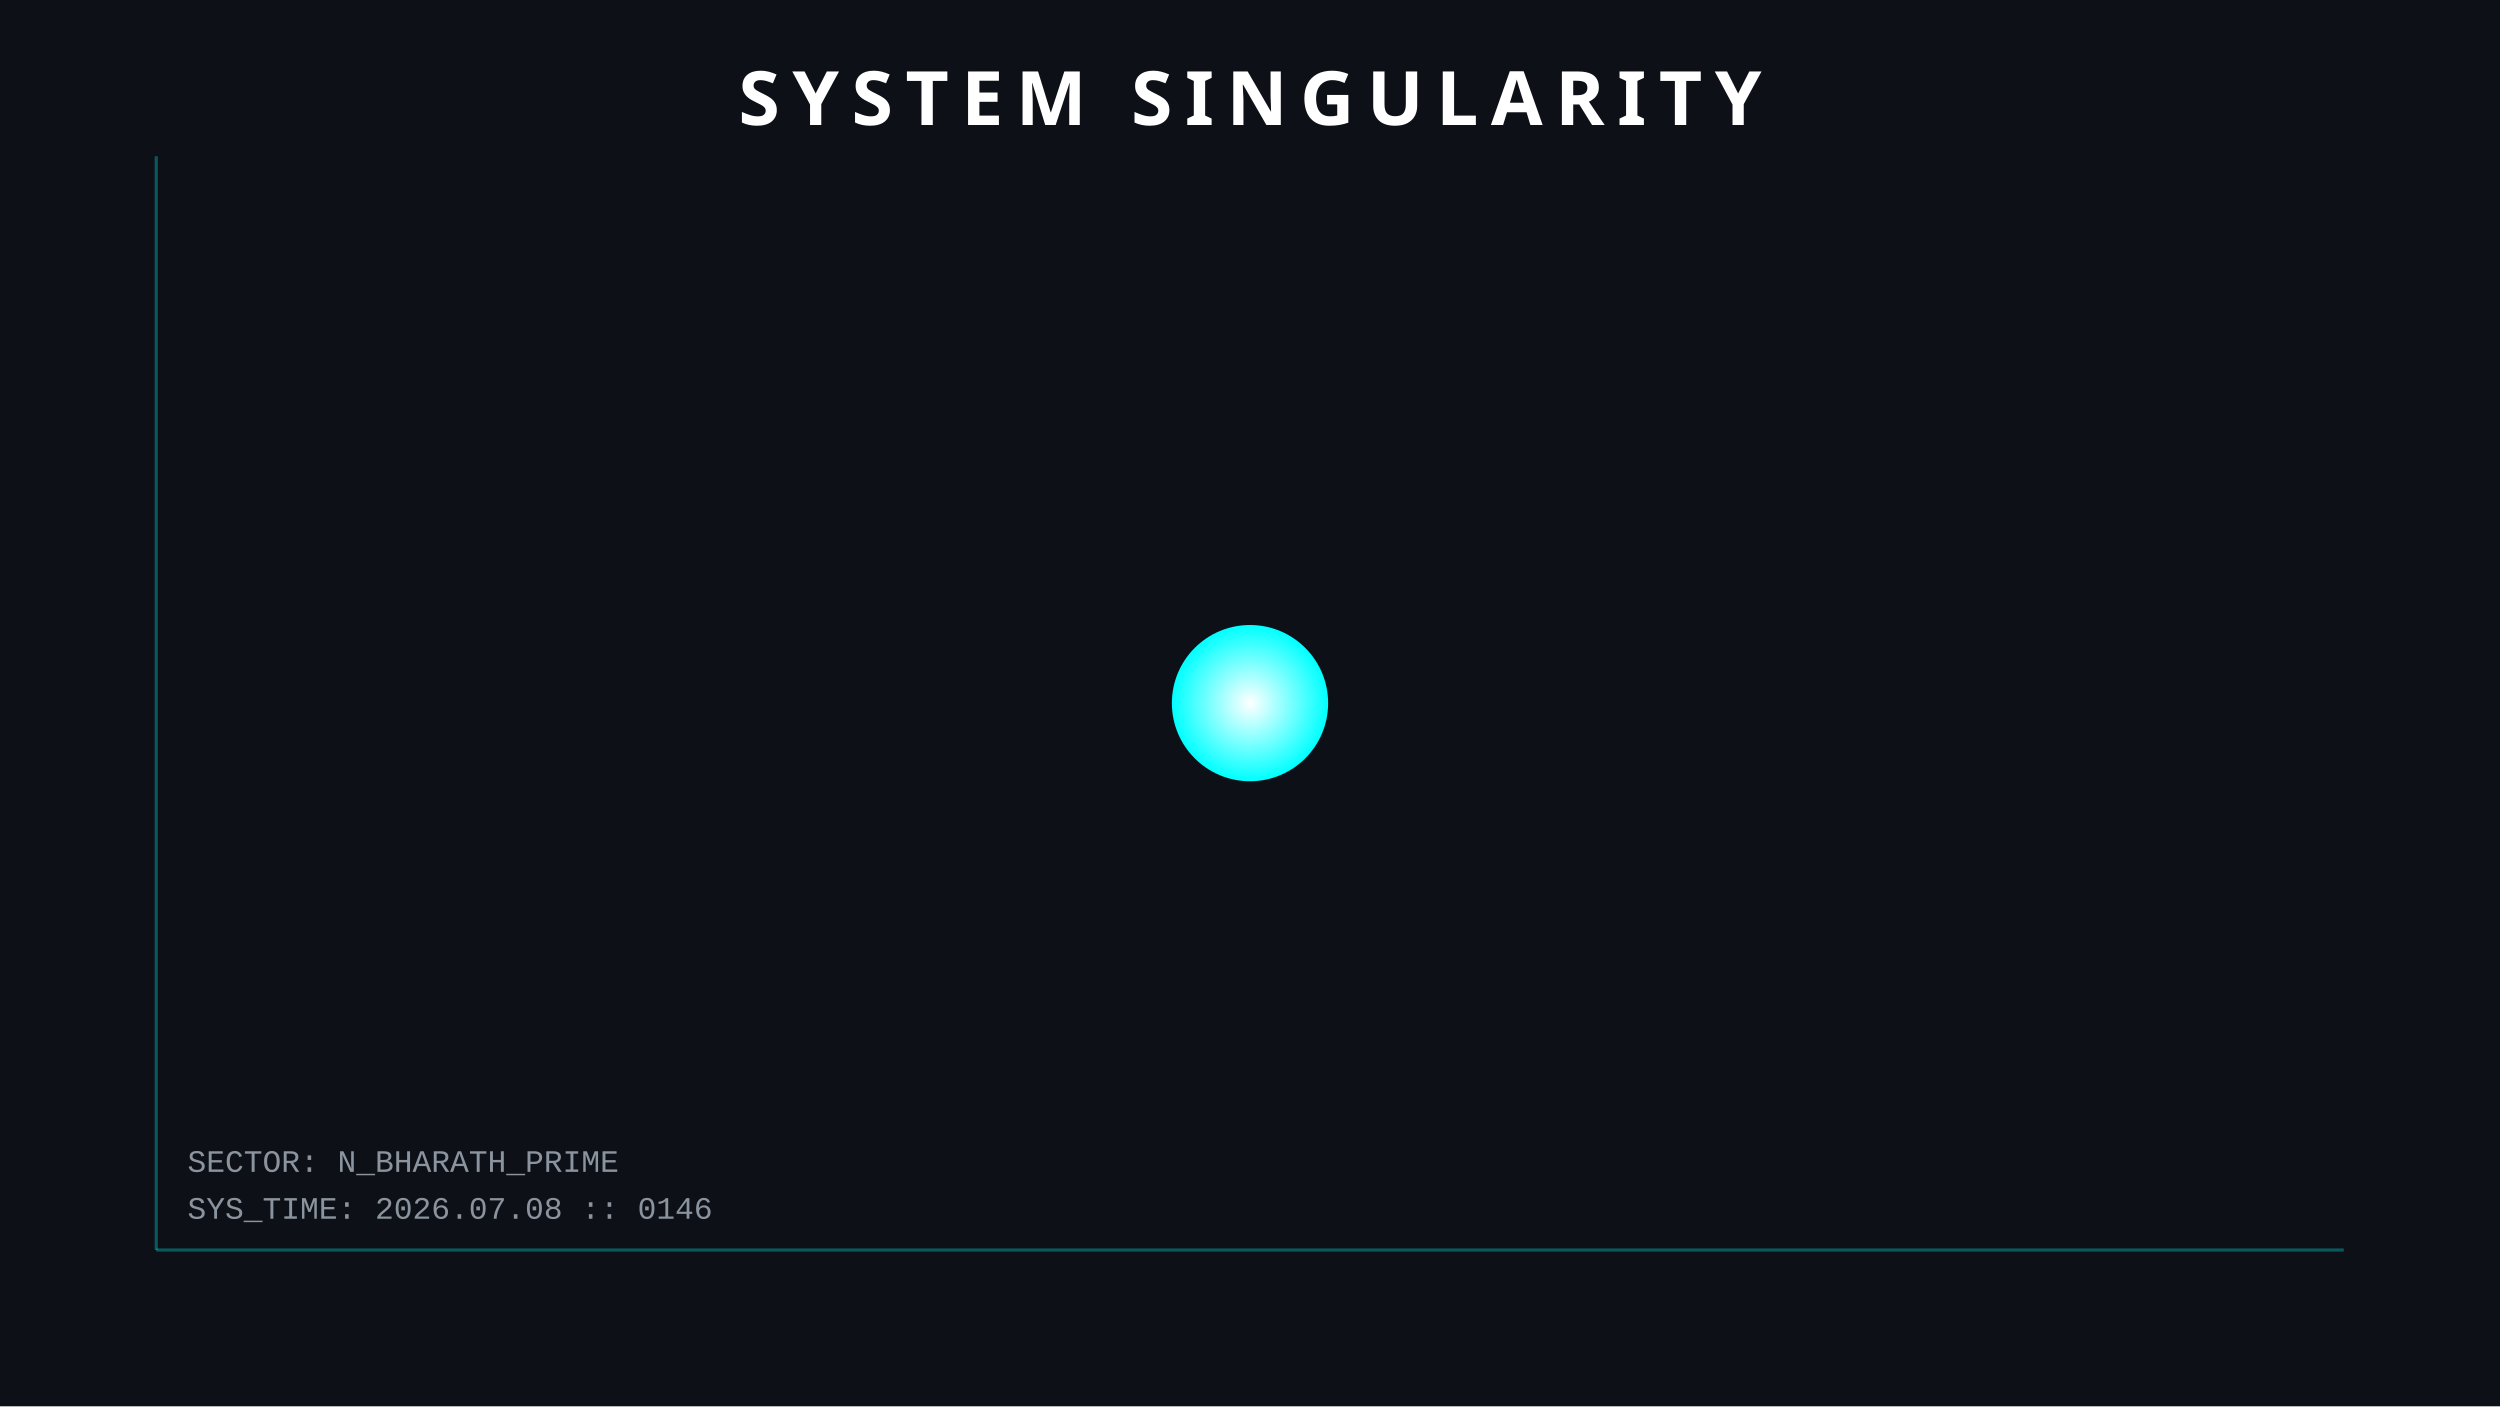
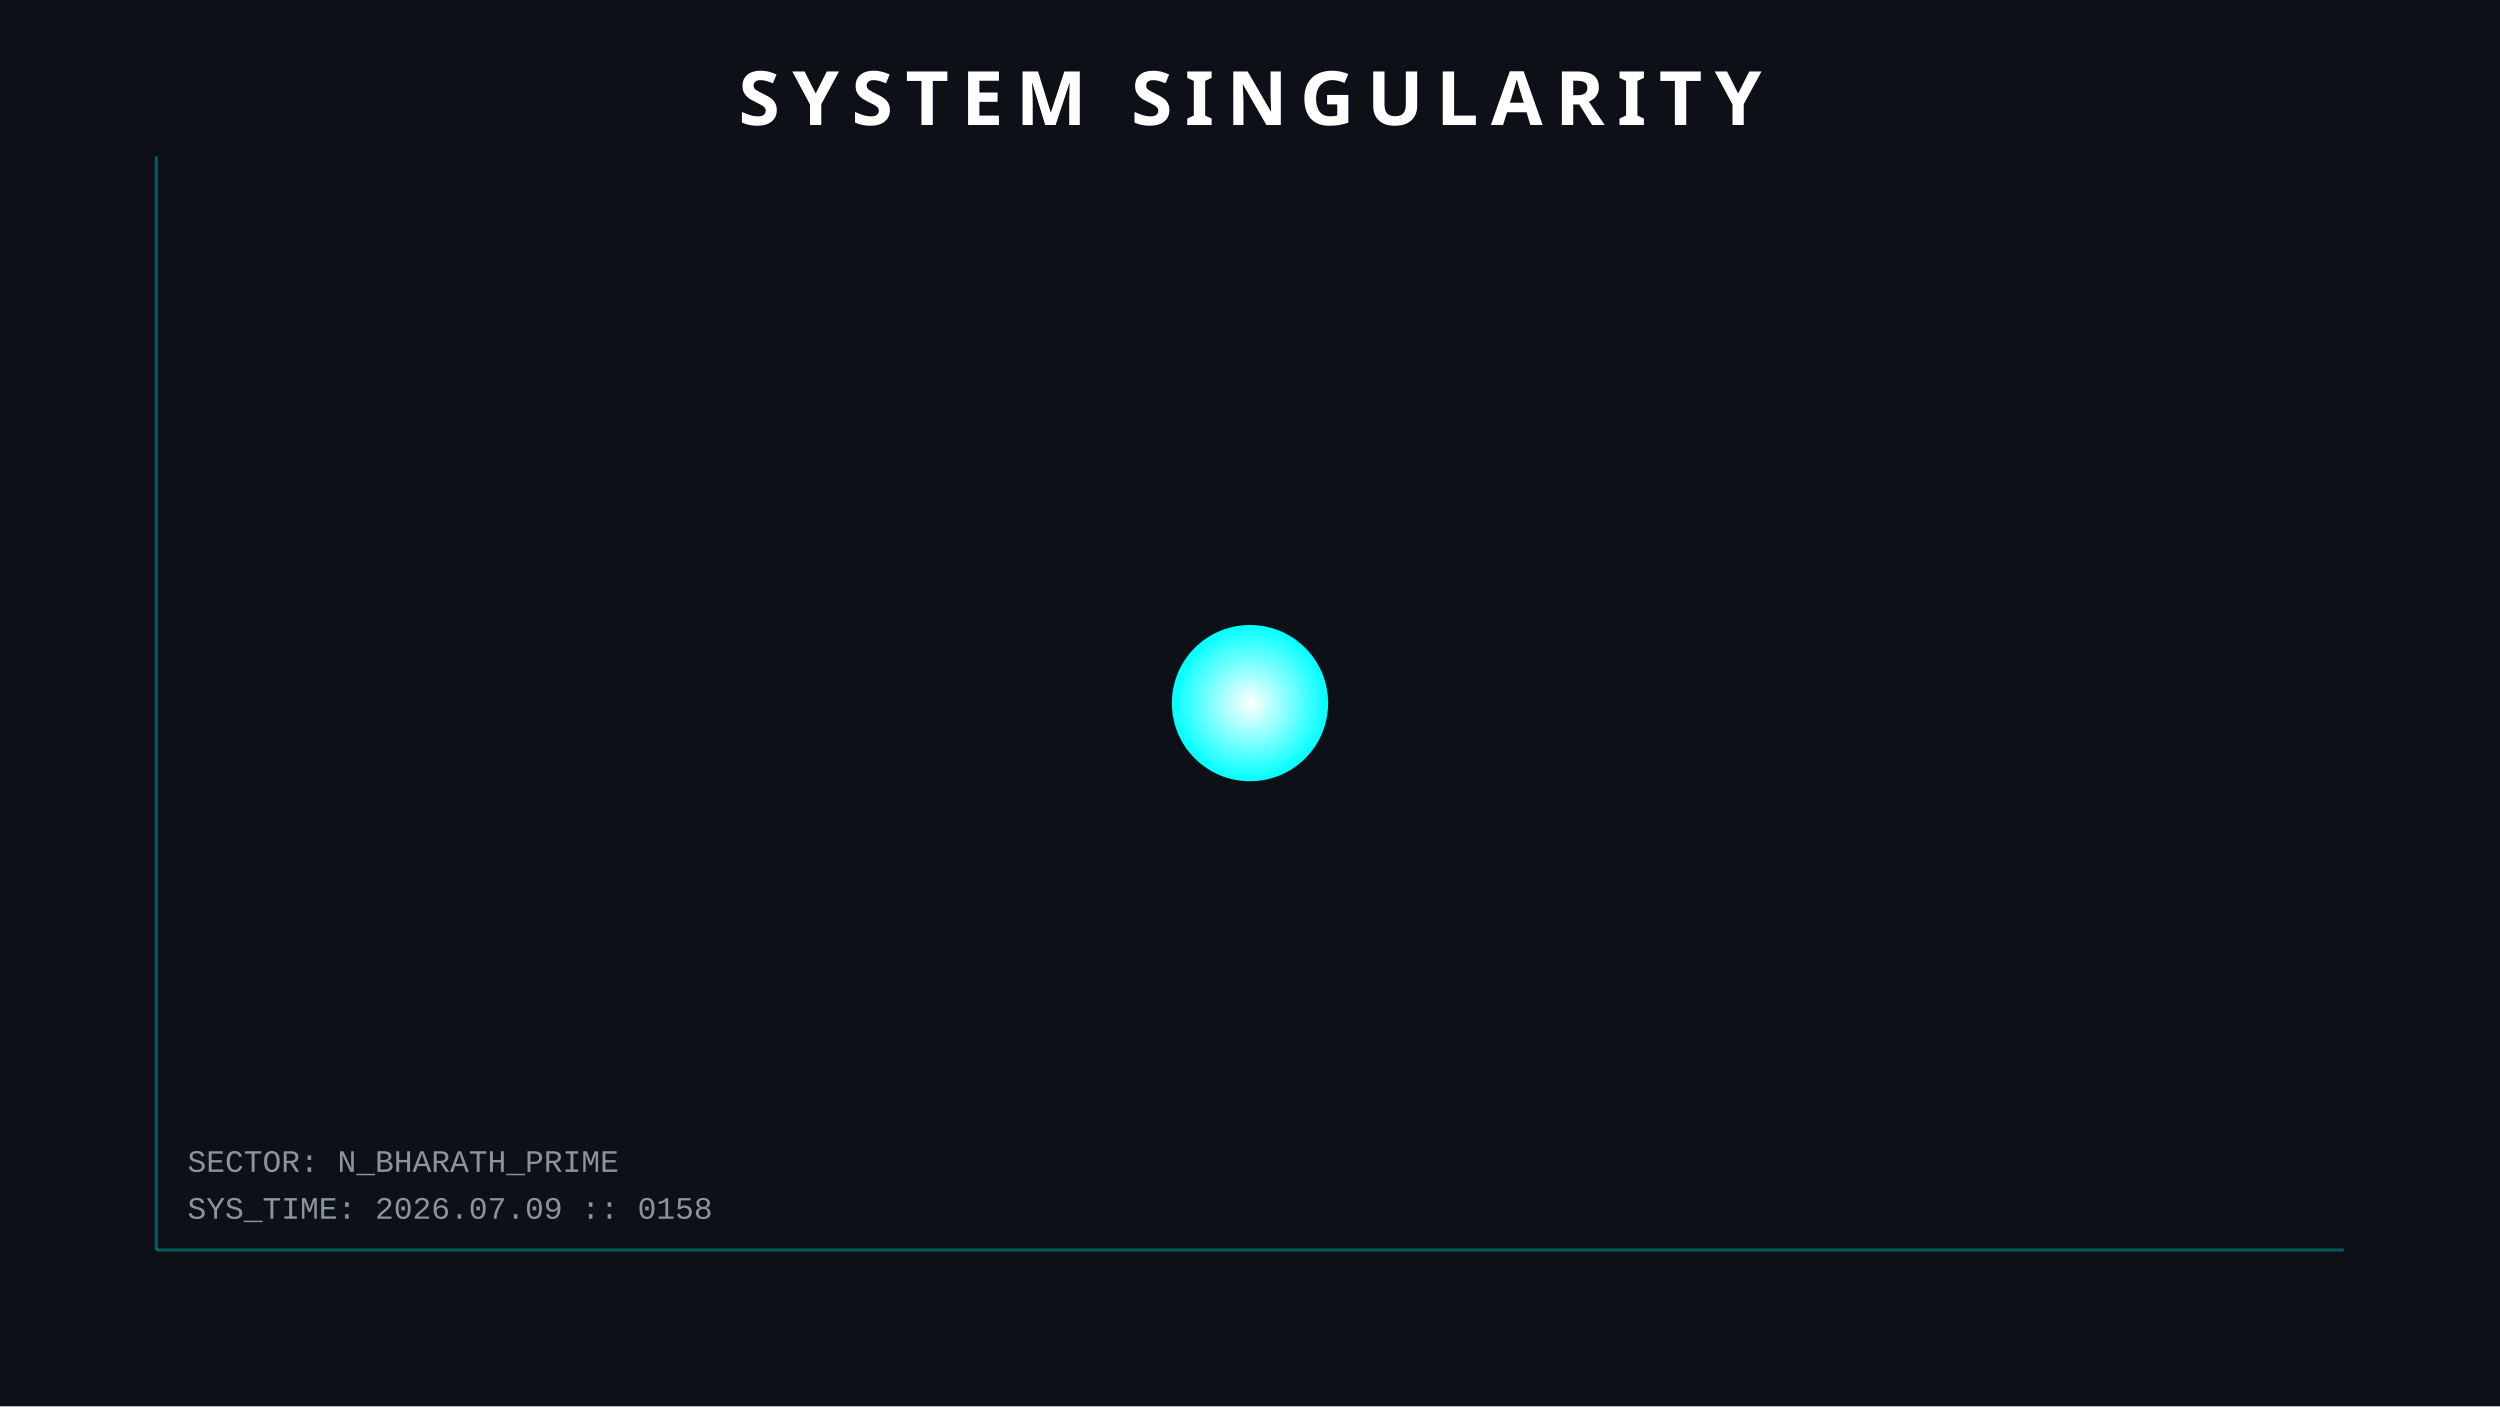
<svg xmlns="http://www.w3.org/2000/svg" width="800" height="450">
  <style>
        .orbit { fill: none; stroke: #30363d; stroke-width: 1; opacity: 0.5; }
        .planet { filter: drop-shadow(0 0 5px rgba(255,255,255,0.3)); }
        .text { font-family: 'Courier New', monospace; fill: #8b949e; font-size: 10px; }
        .title { font-family: sans-serif; fill: white; font-weight: bold; font-size: 24px; letter-spacing: 4px; }
        .hud-line { stroke: #00ffff; stroke-width: 1; opacity: 0.3; }
        
        /* ANIMATIONS */
        @keyframes pulse { 0% { r: 25; opacity: 0.8; } 50% { r: 30; opacity: 0.4; } 100% { r: 25; opacity: 0.8; } }
        .sun { animation: pulse 4s infinite; }
    </style>
  <rect width="100%" height="100%" fill="#0d1117" />
  <line x1="50" y1="50" x2="50" y2="400" class="hud-line" />
  <line x1="50" y1="400" x2="750" y2="400" class="hud-line" />
-   <text x="60" y="390" class="text">SYS_TIME: 2026.07.08 :: 0146</text>
+   <text x="60" y="390" class="text">SYS_TIME: 2026.07.09 :: 0158</text>
  <text x="60" y="375" class="text">SECTOR: N_BHARATH_PRIME</text>
  <circle cx="400" cy="225" r="25" fill="url(#grad1)" class="sun" />
  <defs>
    <radialGradient id="grad1" cx="50%" cy="50%" r="50%" fx="50%" fy="50%">
      <stop offset="0%" style="stop-color:white;stop-opacity:1" />
      <stop offset="100%" style="stop-color:#00ffff;stop-opacity:1" />
    </radialGradient>
  </defs>
  <text x="400" y="40" text-anchor="middle" class="title">SYSTEM SINGULARITY</text>
</svg>
